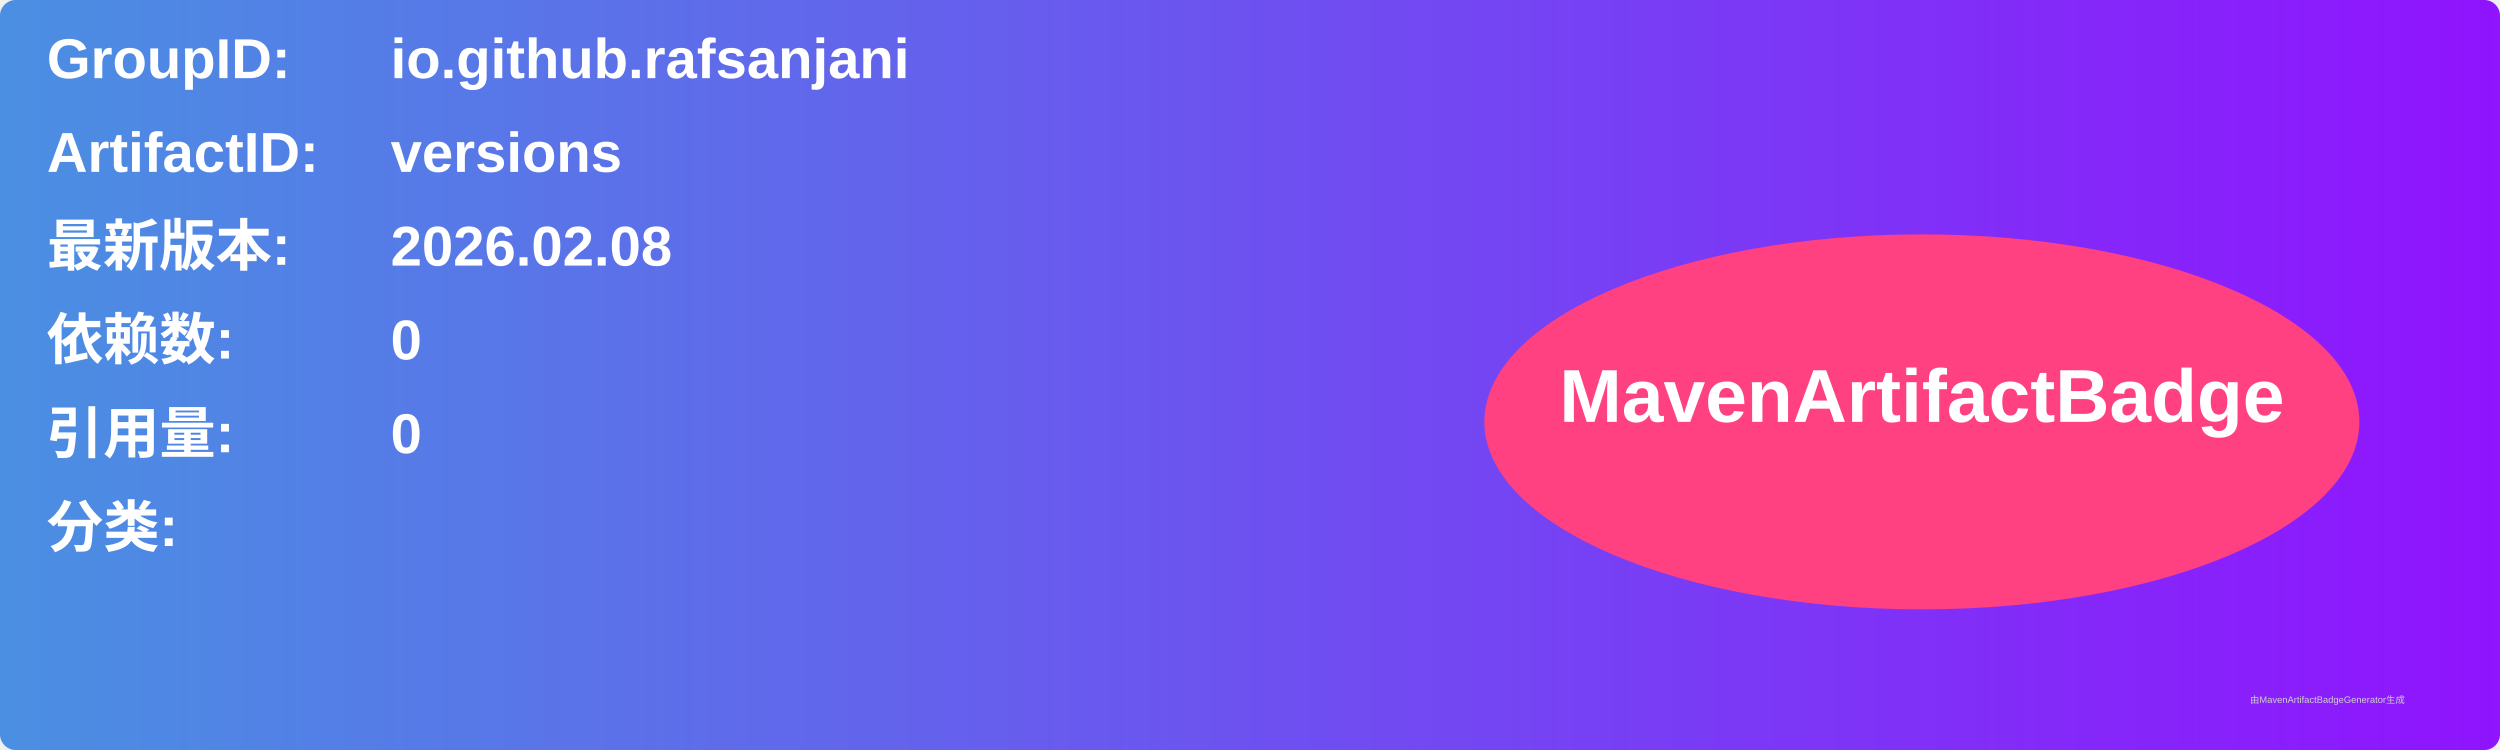
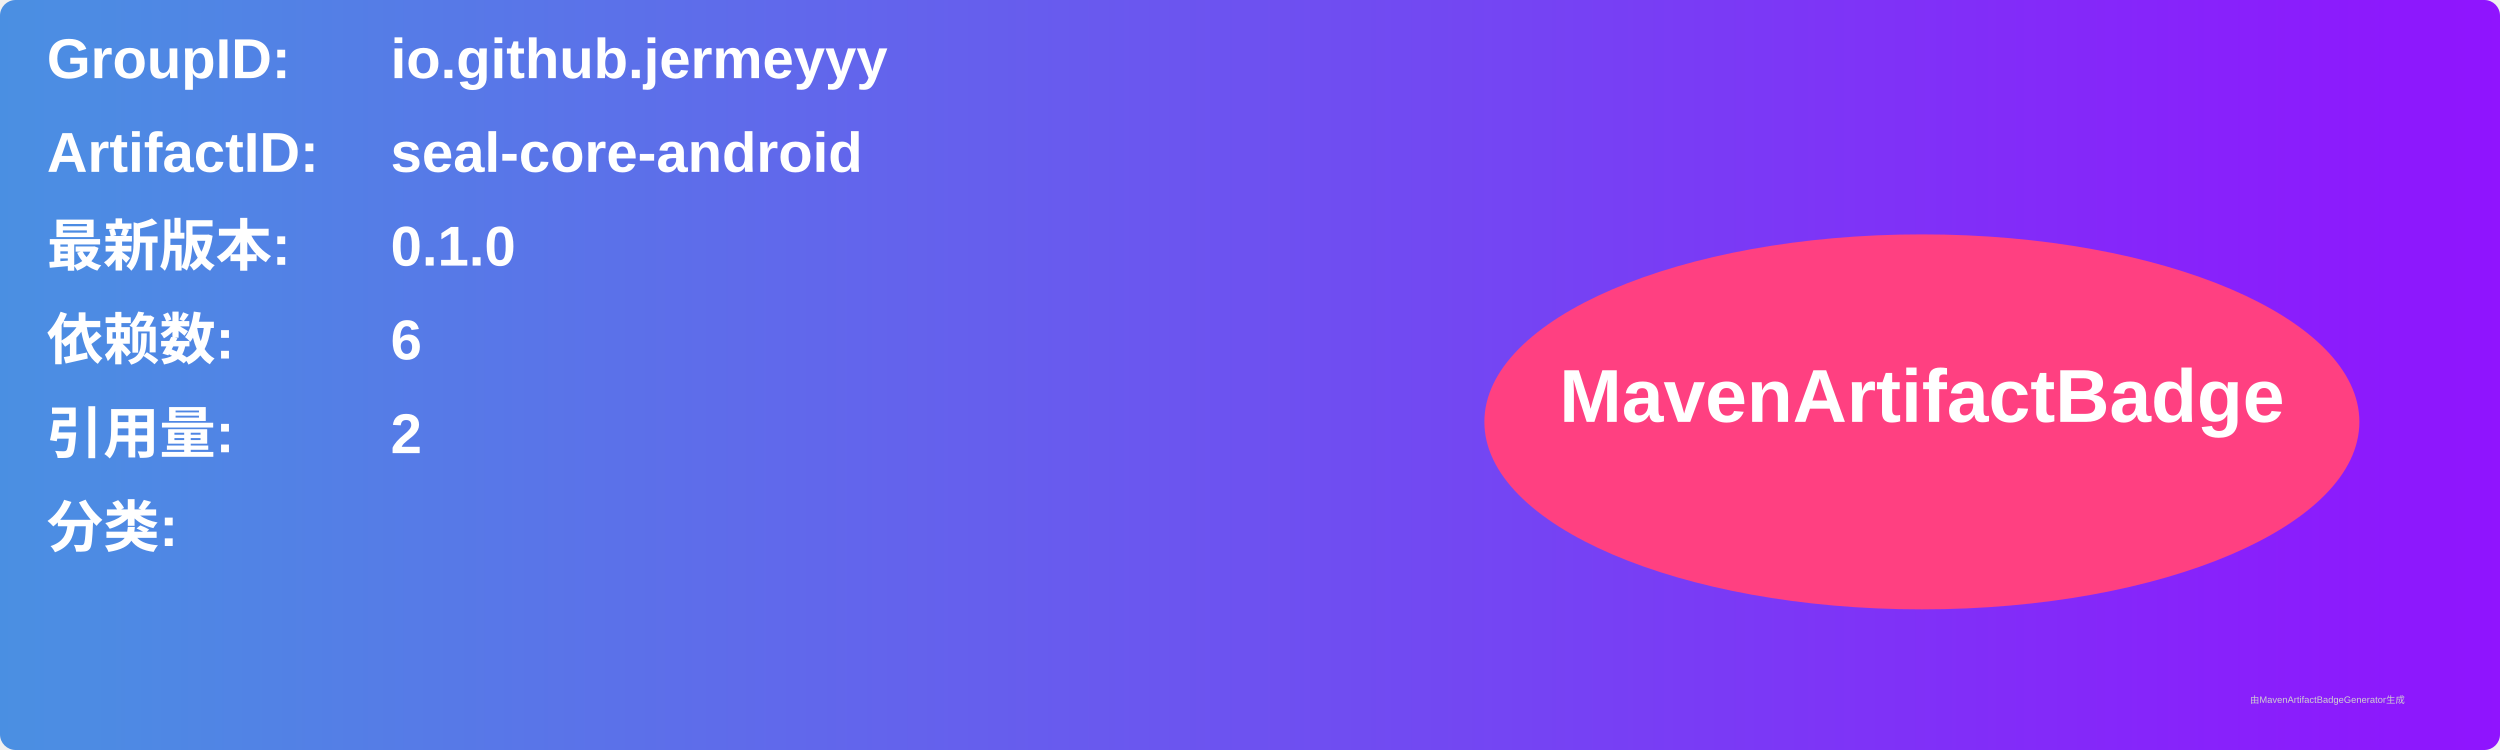
<svg xmlns="http://www.w3.org/2000/svg" width="800" height="240" viewBox="0 0 800 240">
  <linearGradient id="grad" x1="0%" y1="0%" x2="100%" y2="0%">
    <stop offset="0%" stop-color="#4a90e2" />
    <stop offset="100%" stop-color="#9013fe" />
  </linearGradient>
  <rect width="100%" height="100%" rx="5" ry="5" fill="url(#grad)" />
  <g transform="translate(15, 15)">
    <text x="0" y="10" font-family="Arial" font-size="18" fill="white" font-weight="bold" width="260">GroupID:</text>
-     <text x="110" y="10" font-family="Arial" font-size="18" fill="white" font-weight="bold" width="460">io.github.rafsanjani</text>
+     <text x="110" y="10" font-family="Arial" font-size="18" fill="white" font-weight="bold" width="460">io.github.jermeyyy</text>
    <text x="0" y="40" font-family="Arial" font-size="18" fill="white" font-weight="bold" width="260">ArtifactID:</text>
-     <text x="110" y="40" font-family="Arial" font-size="18" fill="white" font-weight="bold" width="460">versions</text>
+     <text x="110" y="40" font-family="Arial" font-size="18" fill="white" font-weight="bold" width="460">seal-core-android</text>
    <text x="0" y="70" font-family="Arial" font-size="18" fill="white" font-weight="bold">最新版本:</text>
    <text x="110" y="70" font-family="Arial" font-size="18" fill="white" font-weight="bold">
-       <tspan font-weight="bold">2026.02.08</tspan>
+       <tspan font-weight="bold">0.1.0</tspan>
    </text>
    <text x="0" y="100" font-family="Arial" font-size="18" fill="white" font-weight="bold">依赖数: </text>
    <text x="110" y="100" font-family="Arial" font-size="18" fill="white">
-       <tspan font-weight="bold">0</tspan>
+       <tspan font-weight="bold">6</tspan>
    </text>
    <text x="0" y="130" font-family="Arial" font-size="18" fill="white" font-weight="bold">引用量: </text>
    <text x="110" y="130" font-family="Arial" font-size="18" fill="white">
-       <tspan font-weight="bold">0</tspan>
+       <tspan font-weight="bold">2</tspan>
    </text>
    <text x="0" y="160" font-family="Arial" font-size="18" fill="white" font-weight="bold">分类:</text>
    <text x="10" y="190" font-family="Arial" font-size="10" fill="white">
      <tspan font-weight="bold" />
    </text>
    <ellipse cx="600" cy="120" rx="140" ry="60" fill="#ff4081" />
    <text x="600" y="120" text-anchor="middle" font-family="Arial" font-size="24" fill="white" font-weight="bold">MavenArtifactBadge</text>
  </g>
  <text x="720" y="225" font-family="Arial" font-size="3" fill="#d0d0d0">由MavenArtifactBadgeGenerator生成</text>
</svg>
